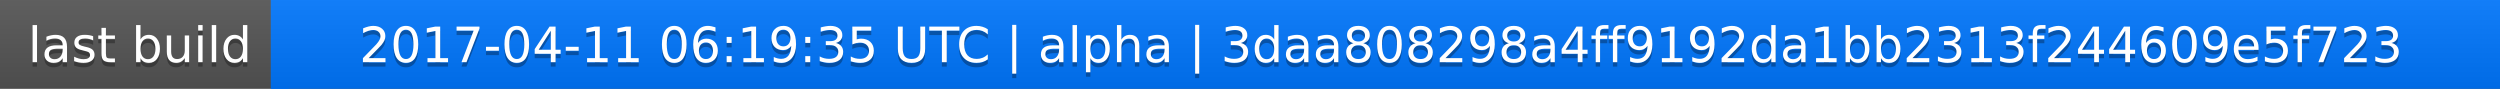
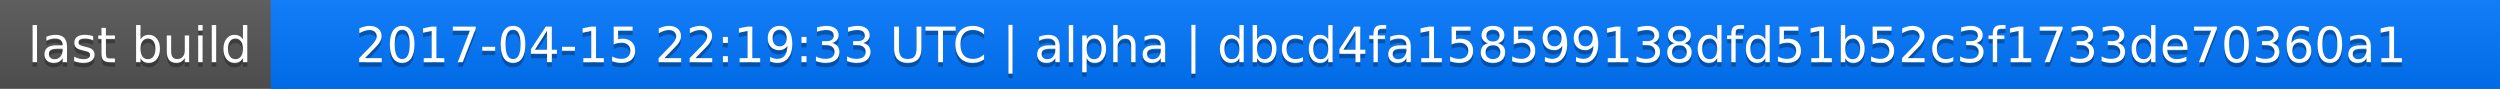
<svg xmlns="http://www.w3.org/2000/svg" width="563" height="20">
  <linearGradient id="a" x2="0" y2="100%">
    <stop offset="0" stop-color="#bbb" stop-opacity=".1" />
    <stop offset="1" stop-opacity=".1" />
  </linearGradient>
  <rect rx="0" width="563" height="20" fill="#555" />
  <rect rx="0" x="61" width="502" height="20" fill="#07f" />
  <path fill="#07f" d="M61 0h4v20h-4z" />
  <rect rx="0" width="563" height="20" fill="url(#a)" />
  <g fill="#fff" text-anchor="middle" font-family="DejaVu Sans,Verdana,Geneva,sans-serif" font-size="11">
    <text x="31.5" y="15" fill="#010101" fill-opacity=".3">last build</text>
    <text x="31.5" y="14">last build</text>
-     <text x="311" y="15" fill="#010101" fill-opacity=".3">2017-04-11 06:19:35 UTC | alpha | 3daa808298a4ff9192da1bb2313f244609e5f723</text>
-     <text x="311" y="14">2017-04-11 06:19:35 UTC | alpha | 3daa808298a4ff9192da1bb2313f244609e5f723</text>
+     <text x="311" y="15" fill="#010101" fill-opacity=".3">2017-04-15 22:19:33 UTC | alpha | dbcd4fa158599138dfd51b52c3f1733de70360a1</text>
+     <text x="311" y="14">2017-04-15 22:19:33 UTC | alpha | dbcd4fa158599138dfd51b52c3f1733de70360a1</text>
  </g>
</svg>
